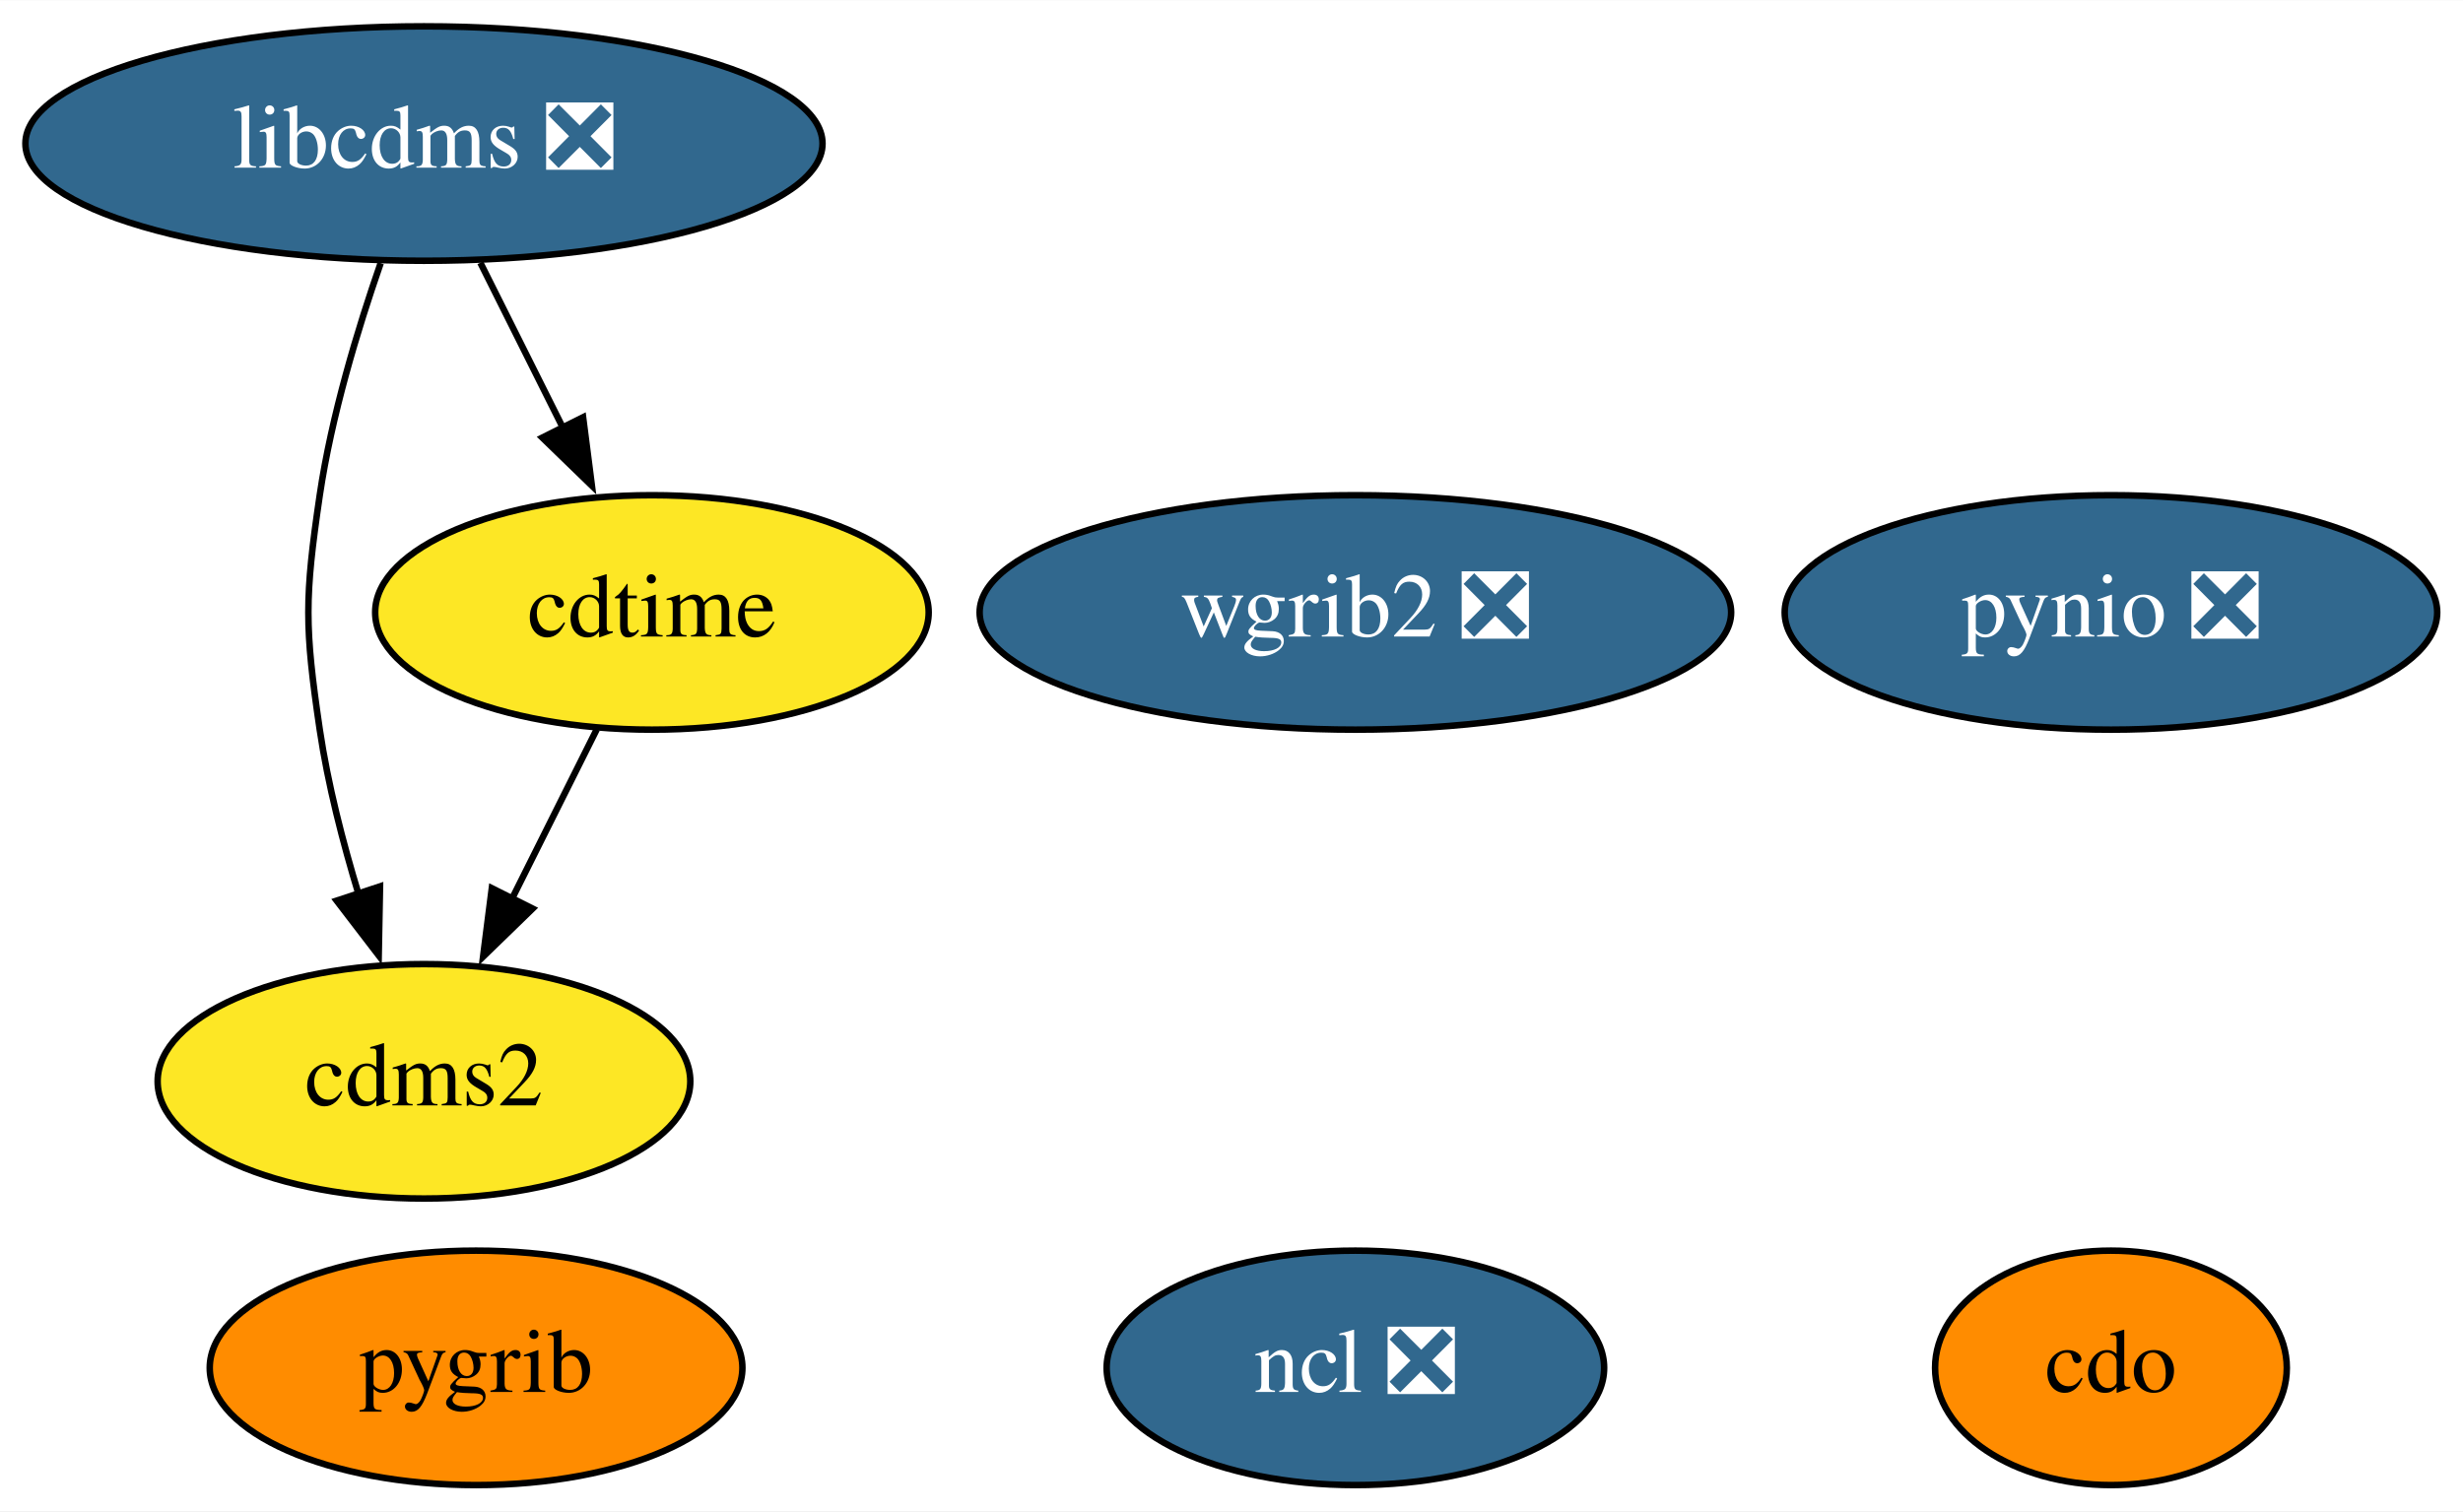
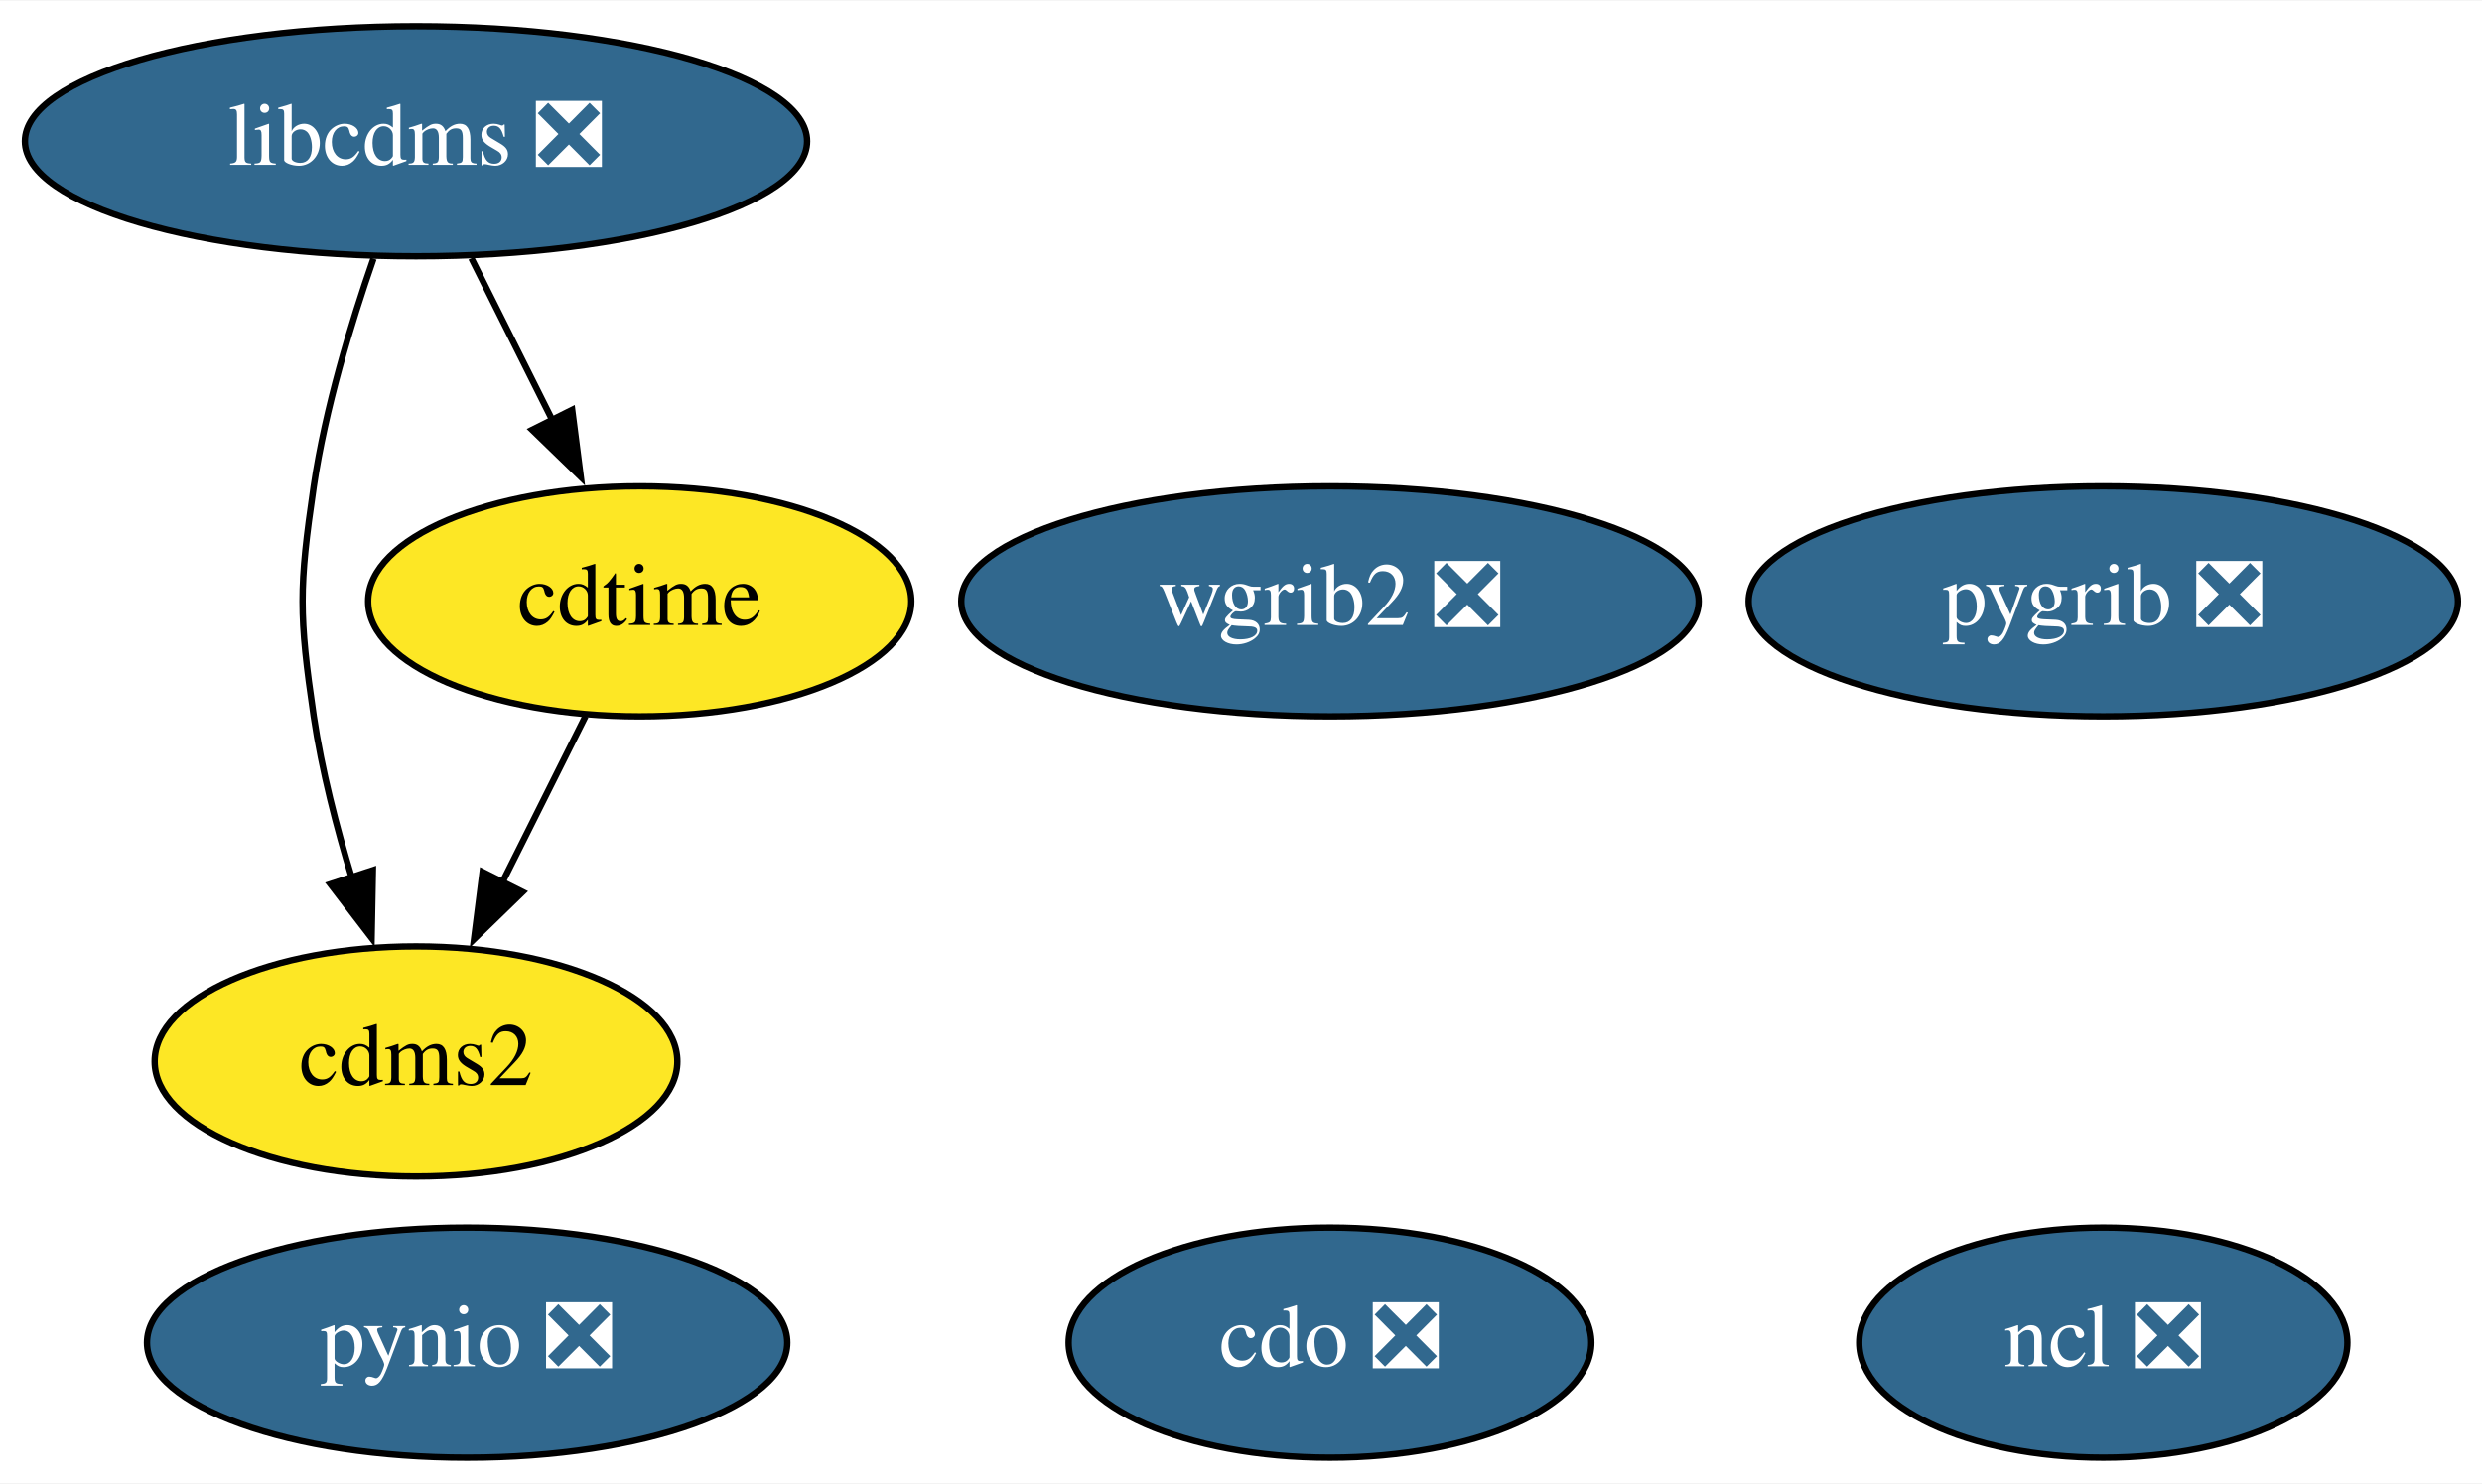
- <svg xmlns="http://www.w3.org/2000/svg" xmlns:xlink="http://www.w3.org/1999/xlink" width="378pt" height="232pt" viewBox="0.00 0.00 378.14 232.00">
+ <svg xmlns="http://www.w3.org/2000/svg" xmlns:xlink="http://www.w3.org/1999/xlink" width="388pt" height="232pt" viewBox="0.00 0.00 388.34 232.00">
  <g id="graph0" class="graph" transform="scale(1 1) rotate(0) translate(4 228)">
-     <polygon fill="white" stroke="none" points="-4,4 -4,-228 374.14,-228 374.14,4 -4,4" />
+     <polygon fill="white" stroke="none" points="-4,4 -4,-228 384.34,-228 384.34,4 -4,4" />
    <g id="node1" class="node">
      <g id="a_node1">
        <a xlink:href="https://github.com/conda-forge/cdms2-feedstock" xlink:title="cdms2">
          <ellipse fill="#fde725" stroke="black" cx="61.09" cy="-62" rx="40.89" ry="18" />
          <text text-anchor="middle" x="61.09" y="-58.3" font-family="Times,serif" font-size="14.00">cdms2</text>
        </a>
      </g>
    </g>
    <g id="node2" class="node">
      <g id="a_node2">
-         <a xlink:href="https://github.com/conda-forge/cdo-feedstock" xlink:title="cdo">
-           <ellipse fill="#ff8c00" stroke="black" cx="320.09" cy="-18" rx="27" ry="18" />
-           <text text-anchor="middle" x="320.09" y="-14.3" font-family="Times,serif" font-size="14.00">cdo</text>
+         <a xlink:href="https://github.com/conda-forge/cdo-feedstock/pull/132" xlink:title="cdo ❎">
+           <ellipse fill="#31688e" stroke="black" cx="204.09" cy="-18" rx="40.89" ry="18" />
+           <text text-anchor="middle" x="204.09" y="-14.3" font-family="Times,serif" font-size="14.00" fill="white">cdo ❎</text>
        </a>
      </g>
    </g>
    <g id="node3" class="node">
      <g id="a_node3">
        <a xlink:href="https://github.com/conda-forge/cdtime-feedstock" xlink:title="cdtime">
          <ellipse fill="#fde725" stroke="black" cx="96.09" cy="-134" rx="42.49" ry="18" />
          <text text-anchor="middle" x="96.09" y="-130.3" font-family="Times,serif" font-size="14.00">cdtime</text>
        </a>
      </g>
    </g>
    <g id="edge1" class="edge">
      <path fill="none" stroke="black" d="M87.62,-116.05C83.71,-108.23 78.97,-98.75 74.58,-89.98" />
      <polygon fill="black" stroke="black" points="77.77,-88.52 70.17,-81.14 71.51,-91.65 77.77,-88.52" />
    </g>
    <g id="node4" class="node">
      <g id="a_node4">
        <a xlink:href="https://github.com/conda-forge/libcdms-feedstock/pull/45" xlink:title="libcdms ❎">
          <ellipse fill="#31688e" stroke="black" cx="61.09" cy="-206" rx="61.19" ry="18" />
          <text text-anchor="middle" x="61.09" y="-202.3" font-family="Times,serif" font-size="14.00" fill="white">libcdms ❎</text>
        </a>
      </g>
    </g>
    <g id="edge2" class="edge">
      <path fill="none" stroke="black" d="M54.44,-187.63C50.89,-177.42 46.89,-164.17 45.09,-152 42.76,-136.17 42.76,-131.83 45.09,-116 46.34,-107.6 48.63,-98.68 51.09,-90.61" />
      <polygon fill="black" stroke="black" points="54.34,-91.93 54.14,-81.33 47.69,-89.74 54.34,-91.93" />
    </g>
    <g id="edge3" class="edge">
      <path fill="none" stroke="black" d="M69.75,-187.7C73.56,-180.07 78.14,-170.92 82.4,-162.4" />
      <polygon fill="black" stroke="black" points="85.52,-163.97 86.87,-153.46 79.26,-160.84 85.52,-163.97" />
    </g>
    <g id="node5" class="node">
      <g id="a_node5">
        <a xlink:href="https://github.com/conda-forge/ncl-feedstock/pull/133" xlink:title="ncl ❎">
-           <ellipse fill="#31688e" stroke="black" cx="204.09" cy="-18" rx="38.19" ry="18" />
-           <text text-anchor="middle" x="204.09" y="-14.3" font-family="Times,serif" font-size="14.00" fill="white">ncl ❎</text>
+           <ellipse fill="#31688e" stroke="black" cx="325.09" cy="-18" rx="38.19" ry="18" />
+           <text text-anchor="middle" x="325.09" y="-14.3" font-family="Times,serif" font-size="14.00" fill="white">ncl ❎</text>
        </a>
      </g>
    </g>
    <g id="node6" class="node">
      <g id="a_node6">
-         <a xlink:href="https://github.com/conda-forge/pygrib-feedstock" xlink:title="pygrib">
-           <ellipse fill="#ff8c00" stroke="black" cx="69.09" cy="-18" rx="40.89" ry="18" />
-           <text text-anchor="middle" x="69.09" y="-14.3" font-family="Times,serif" font-size="14.00">pygrib</text>
+         <a xlink:href="https://github.com/conda-forge/pygrib-feedstock/pull/53" xlink:title="pygrib ❎">
+           <ellipse fill="#31688e" stroke="black" cx="325.09" cy="-134" rx="55.49" ry="18" />
+           <text text-anchor="middle" x="325.09" y="-130.3" font-family="Times,serif" font-size="14.00" fill="white">pygrib ❎</text>
        </a>
      </g>
    </g>
    <g id="node7" class="node">
      <g id="a_node7">
        <a xlink:href="https://github.com/conda-forge/pynio-feedstock/pull/128" xlink:title="pynio ❎">
-           <ellipse fill="#31688e" stroke="black" cx="320.09" cy="-134" rx="50.09" ry="18" />
-           <text text-anchor="middle" x="320.09" y="-130.3" font-family="Times,serif" font-size="14.00" fill="white">pynio ❎</text>
+           <ellipse fill="#31688e" stroke="black" cx="69.09" cy="-18" rx="50.09" ry="18" />
+           <text text-anchor="middle" x="69.09" y="-14.3" font-family="Times,serif" font-size="14.00" fill="white">pynio ❎</text>
        </a>
      </g>
    </g>
    <g id="node8" class="node">
      <g id="a_node8">
        <a xlink:href="https://github.com/conda-forge/wgrib2-feedstock/pull/28" xlink:title="wgrib2 ❎">
          <ellipse fill="#31688e" stroke="black" cx="204.09" cy="-134" rx="57.69" ry="18" />
          <text text-anchor="middle" x="204.09" y="-130.3" font-family="Times,serif" font-size="14.00" fill="white">wgrib2 ❎</text>
        </a>
      </g>
    </g>
  </g>
</svg>
